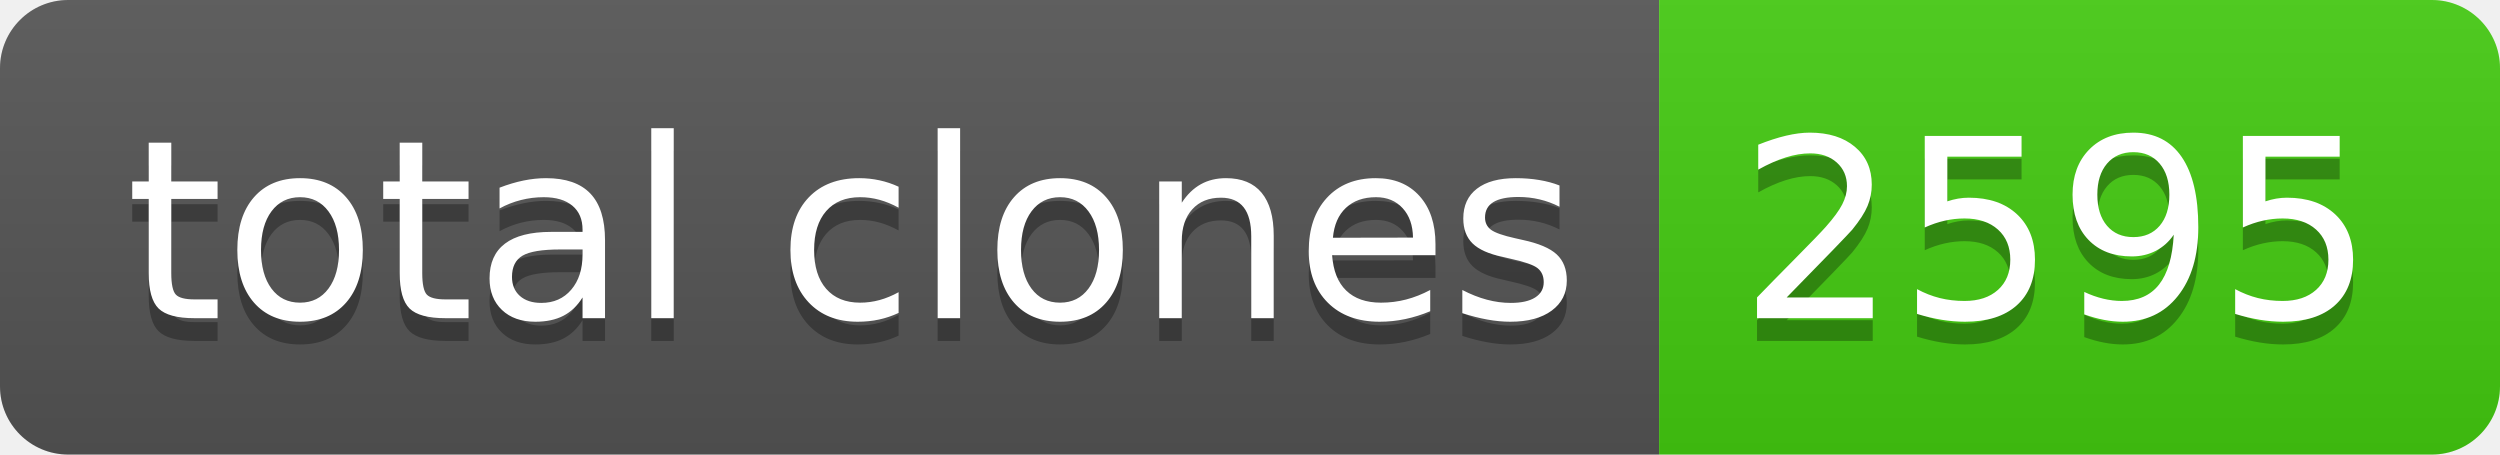
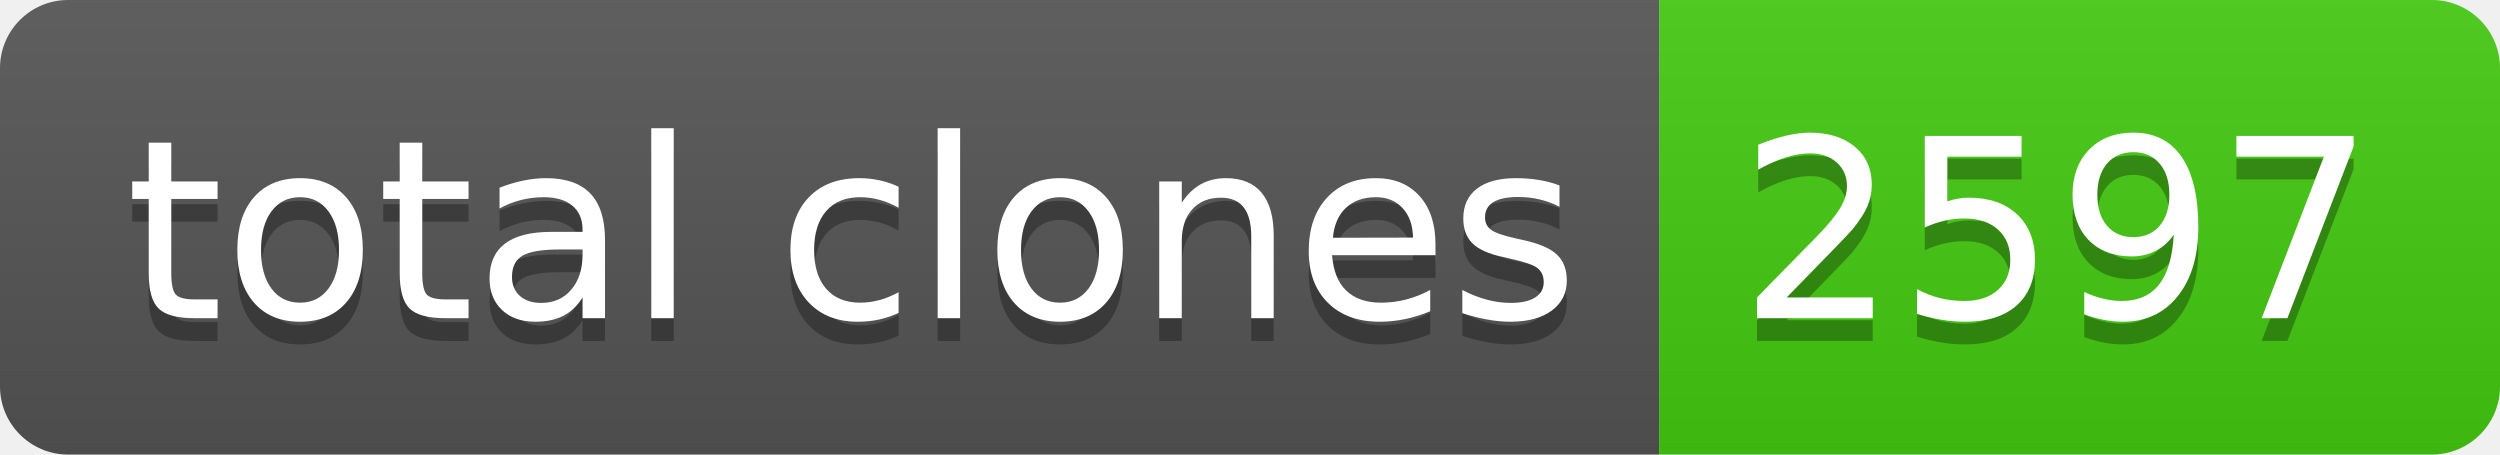
- <svg xmlns="http://www.w3.org/2000/svg" width="110" height="20" role="img" aria-label="total clones: 2595">
+ <svg xmlns="http://www.w3.org/2000/svg" width="110" height="20" role="img" aria-label="total clones: 2597">
  <linearGradient id="s" x2="0" y2="100%">
    <stop offset="0" stop-color="#bbb" stop-opacity=".1" />
    <stop offset="1" stop-opacity=".1" />
  </linearGradient>
  <clipPath id="r">
    <rect width="110" height="20" rx="3" fill="#fff" />
  </clipPath>
  <g clip-path="url(#r)">
    <rect width="73" height="20" fill="#555" />
    <rect x="73" width="37" height="20" fill="#4c1" />
    <rect width="110" height="20" fill="url(#s)" />
  </g>
  <g fill="#fff" text-anchor="middle" font-family="Verdana,Geneva,DejaVu Sans,sans-serif" text-rendering="geometricPrecision" font-size="110">
    <text aria-hidden="true" x="375" y="150" fill="#010101" fill-opacity=".3" transform="scale(.1)" textLength="630">total clones</text>
    <text x="375" y="140" transform="scale(.1)" fill="#fff" textLength="630">total clones</text>
-     <text aria-hidden="true" x="905" y="150" fill="#010101" fill-opacity=".3" transform="scale(.1)" textLength="270">2595</text>
-     <text x="905" y="140" transform="scale(.1)" fill="#fff" textLength="270">2595</text>
+     <text aria-hidden="true" x="905" y="150" fill="#010101" fill-opacity=".3" transform="scale(.1)" textLength="270">2597</text>
+     <text x="905" y="140" transform="scale(.1)" fill="#fff" textLength="270">2597</text>
  </g>
</svg>
